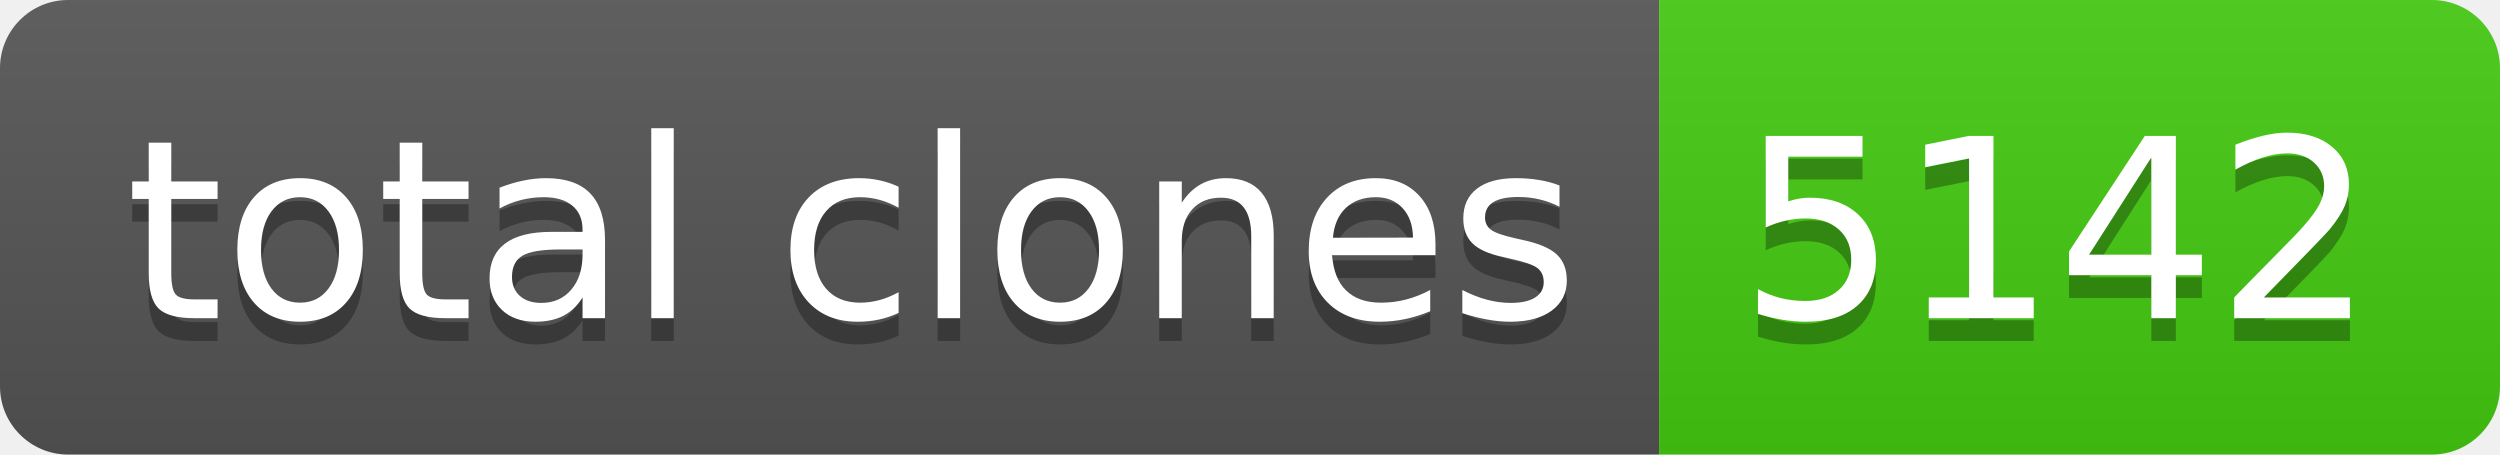
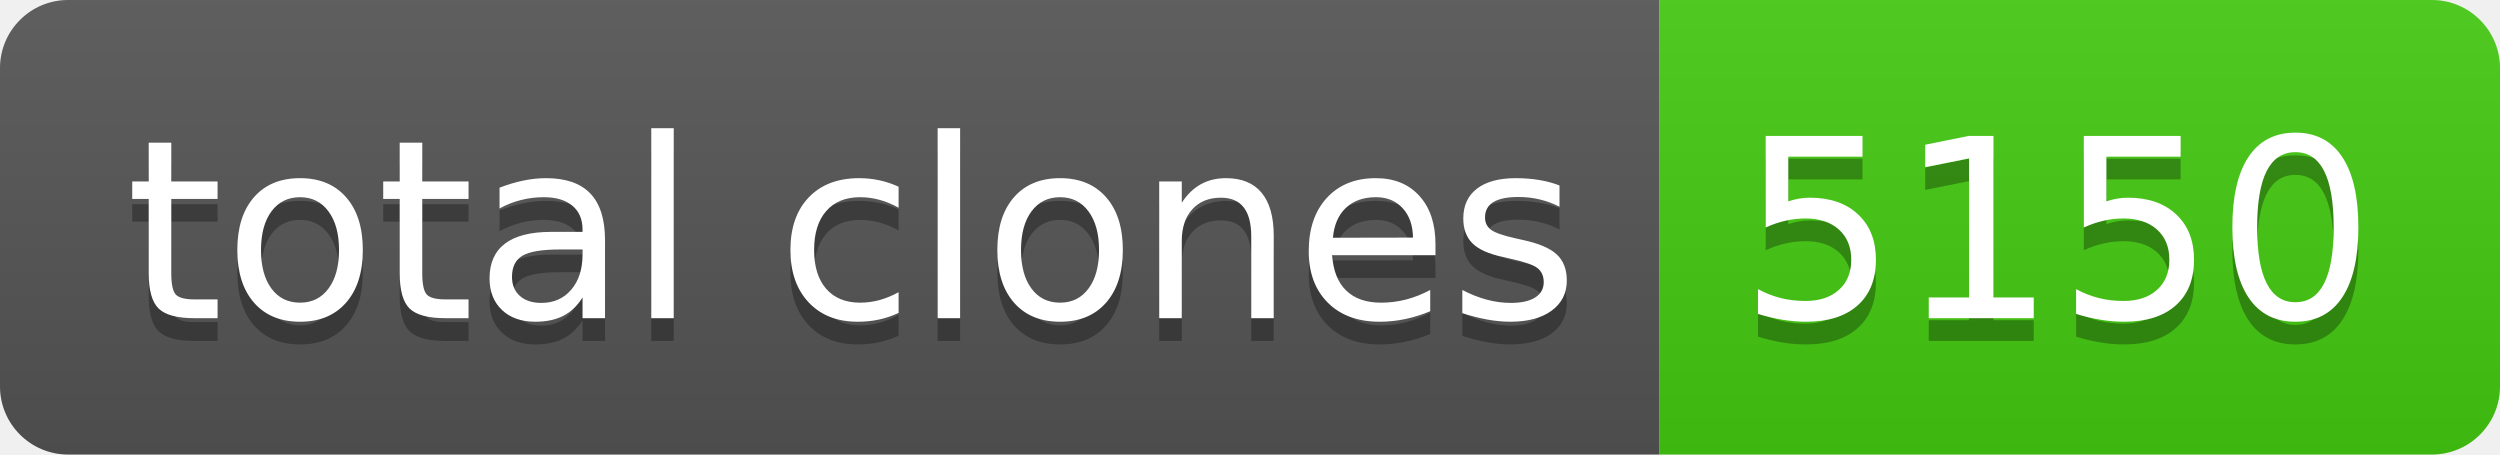
- <svg xmlns="http://www.w3.org/2000/svg" width="110" height="20" role="img" aria-label="total clones: 5142">
+ <svg xmlns="http://www.w3.org/2000/svg" width="110" height="20" role="img" aria-label="total clones: 5150">
  <linearGradient id="s" x2="0" y2="100%">
    <stop offset="0" stop-color="#bbb" stop-opacity=".1" />
    <stop offset="1" stop-opacity=".1" />
  </linearGradient>
  <clipPath id="r">
    <rect width="110" height="20" rx="3" fill="#fff" />
  </clipPath>
  <g clip-path="url(#r)">
    <rect width="73" height="20" fill="#555" />
    <rect x="73" width="37" height="20" fill="#4c1" />
    <rect width="110" height="20" fill="url(#s)" />
  </g>
  <g fill="#fff" text-anchor="middle" font-family="Verdana,Geneva,DejaVu Sans,sans-serif" text-rendering="geometricPrecision" font-size="110">
    <text aria-hidden="true" x="375" y="150" fill="#010101" fill-opacity=".3" transform="scale(.1)" textLength="630">total clones</text>
    <text x="375" y="140" transform="scale(.1)" fill="#fff" textLength="630">total clones</text>
-     <text aria-hidden="true" x="905" y="150" fill="#010101" fill-opacity=".3" transform="scale(.1)" textLength="270">5142</text>
-     <text x="905" y="140" transform="scale(.1)" fill="#fff" textLength="270">5142</text>
+     <text aria-hidden="true" x="905" y="150" fill="#010101" fill-opacity=".3" transform="scale(.1)" textLength="270">5150</text>
+     <text x="905" y="140" transform="scale(.1)" fill="#fff" textLength="270">5150</text>
  </g>
</svg>
